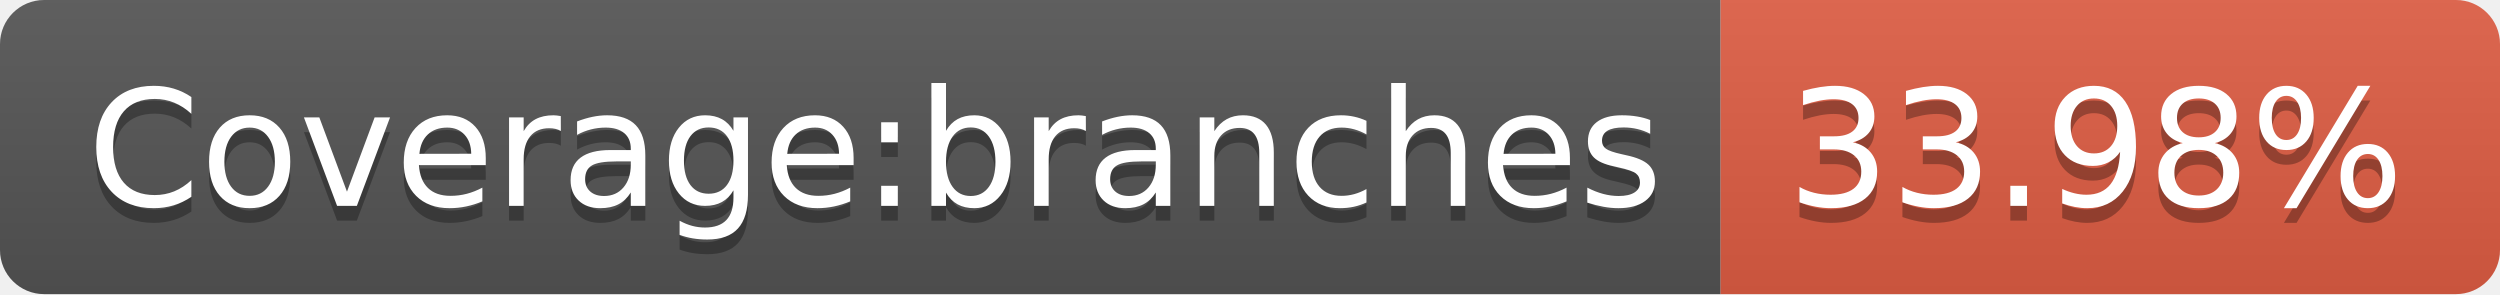
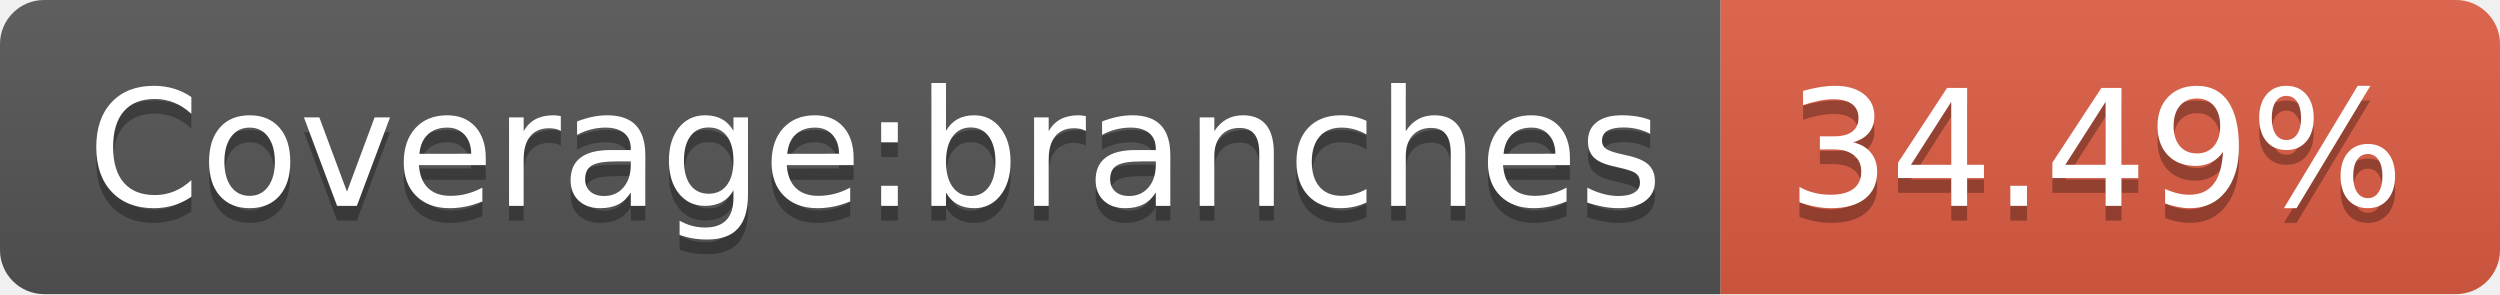
- <svg xmlns="http://www.w3.org/2000/svg" width="170" height="20" role="img" aria-label="Coverage:branches: 33.98%">
+ <svg xmlns="http://www.w3.org/2000/svg" width="170" height="20" role="img" aria-label="Coverage:branches: 34.49%">
  <linearGradient id="s" x2="0" y2="100%">
    <stop offset="0" stop-color="#bbb" stop-opacity=".1" />
    <stop offset="1" stop-opacity=".1" />
  </linearGradient>
  <clipPath id="r">
    <rect width="170" height="20" rx="3" fill="#fff" />
  </clipPath>
  <g clip-path="url(#r)">
    <rect width="117" height="20" fill="#555" />
    <rect x="117" width="53" height="20" fill="#e05d44" />
    <rect width="170" height="20" fill="url(#s)" />
  </g>
  <g fill="#fff" text-anchor="middle" font-family="Verdana,Geneva,DejaVu Sans,sans-serif" text-rendering="geometricPrecision" font-size="110">
    <text aria-hidden="true" x="595" y="150" fill="#010101" fill-opacity=".3" transform="scale(.1)" textLength="1070">Coverage:branches</text>
    <text x="595" y="140" transform="scale(.1)" fill="#fff" textLength="1070">Coverage:branches</text>
-     <text aria-hidden="true" x="1425" y="150" fill="#010101" fill-opacity=".3" transform="scale(.1)" textLength="430">33.98%</text>
-     <text x="1425" y="140" transform="scale(.1)" fill="#fff" textLength="430">33.98%</text>
+     <text aria-hidden="true" x="1425" y="150" fill="#010101" fill-opacity=".3" transform="scale(.1)" textLength="430">34.49%</text>
+     <text x="1425" y="140" transform="scale(.1)" fill="#fff" textLength="430">34.49%</text>
  </g>
</svg>
